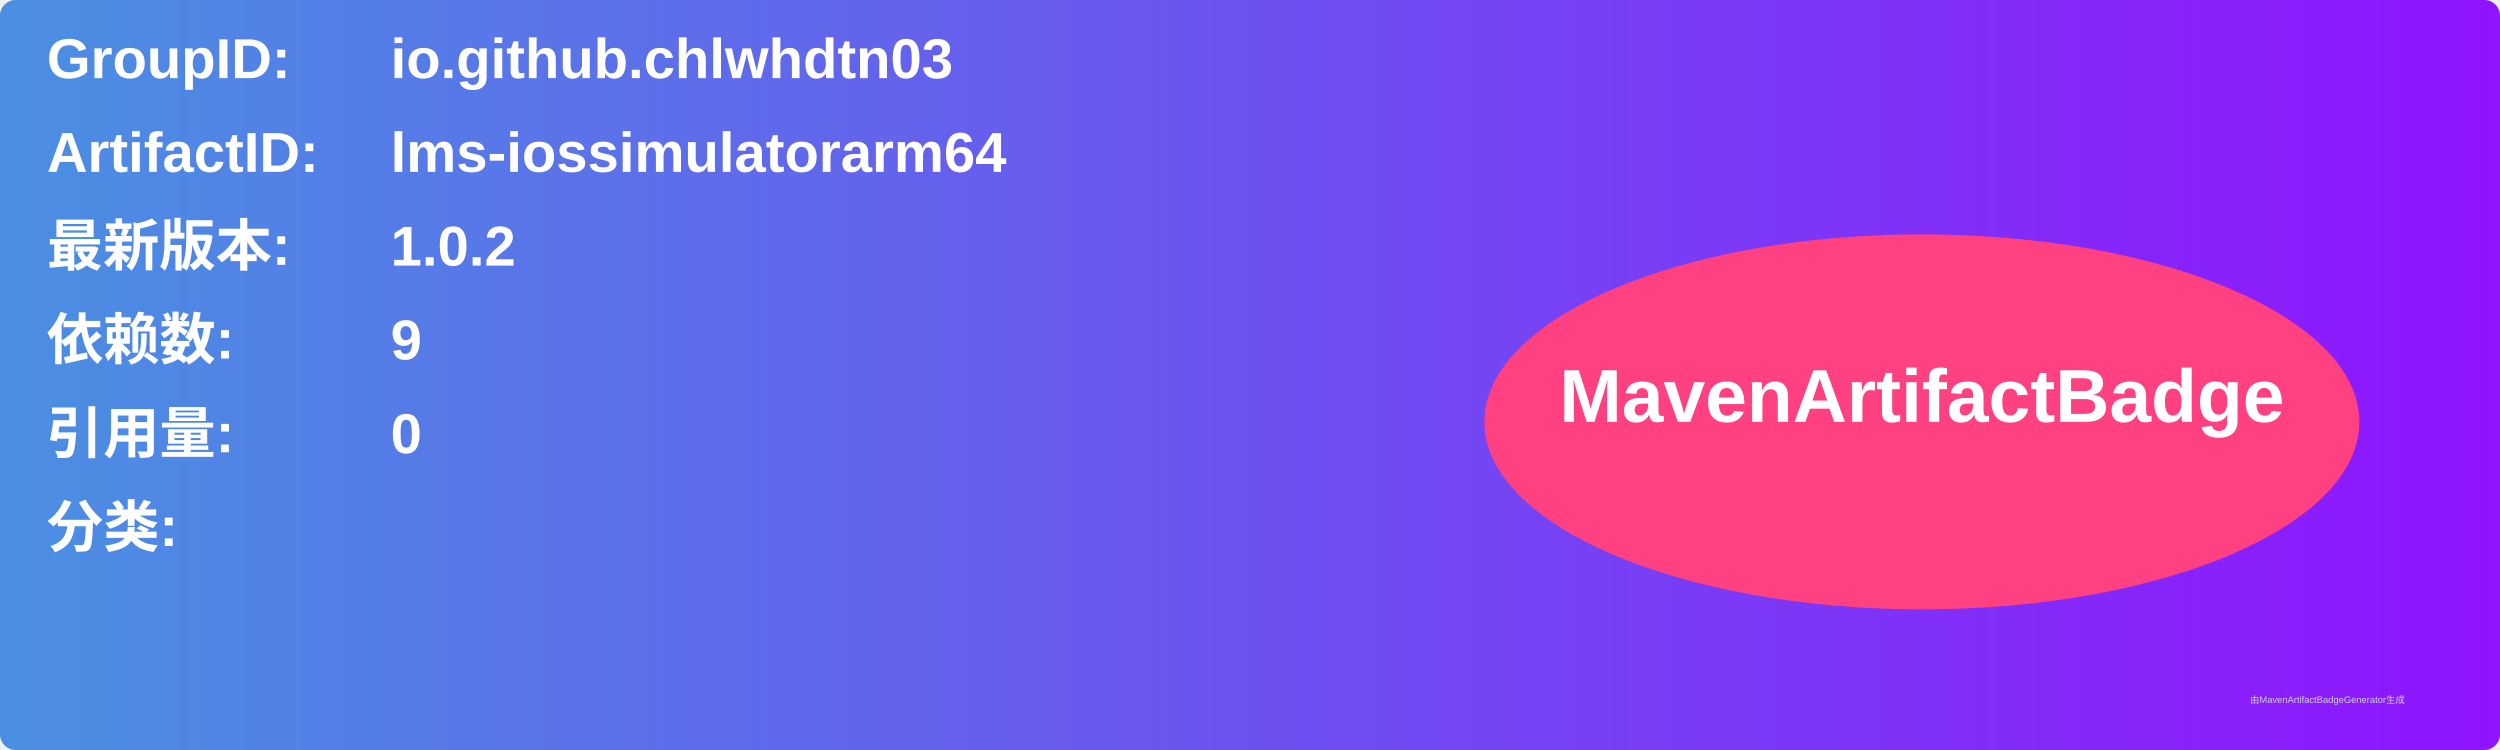
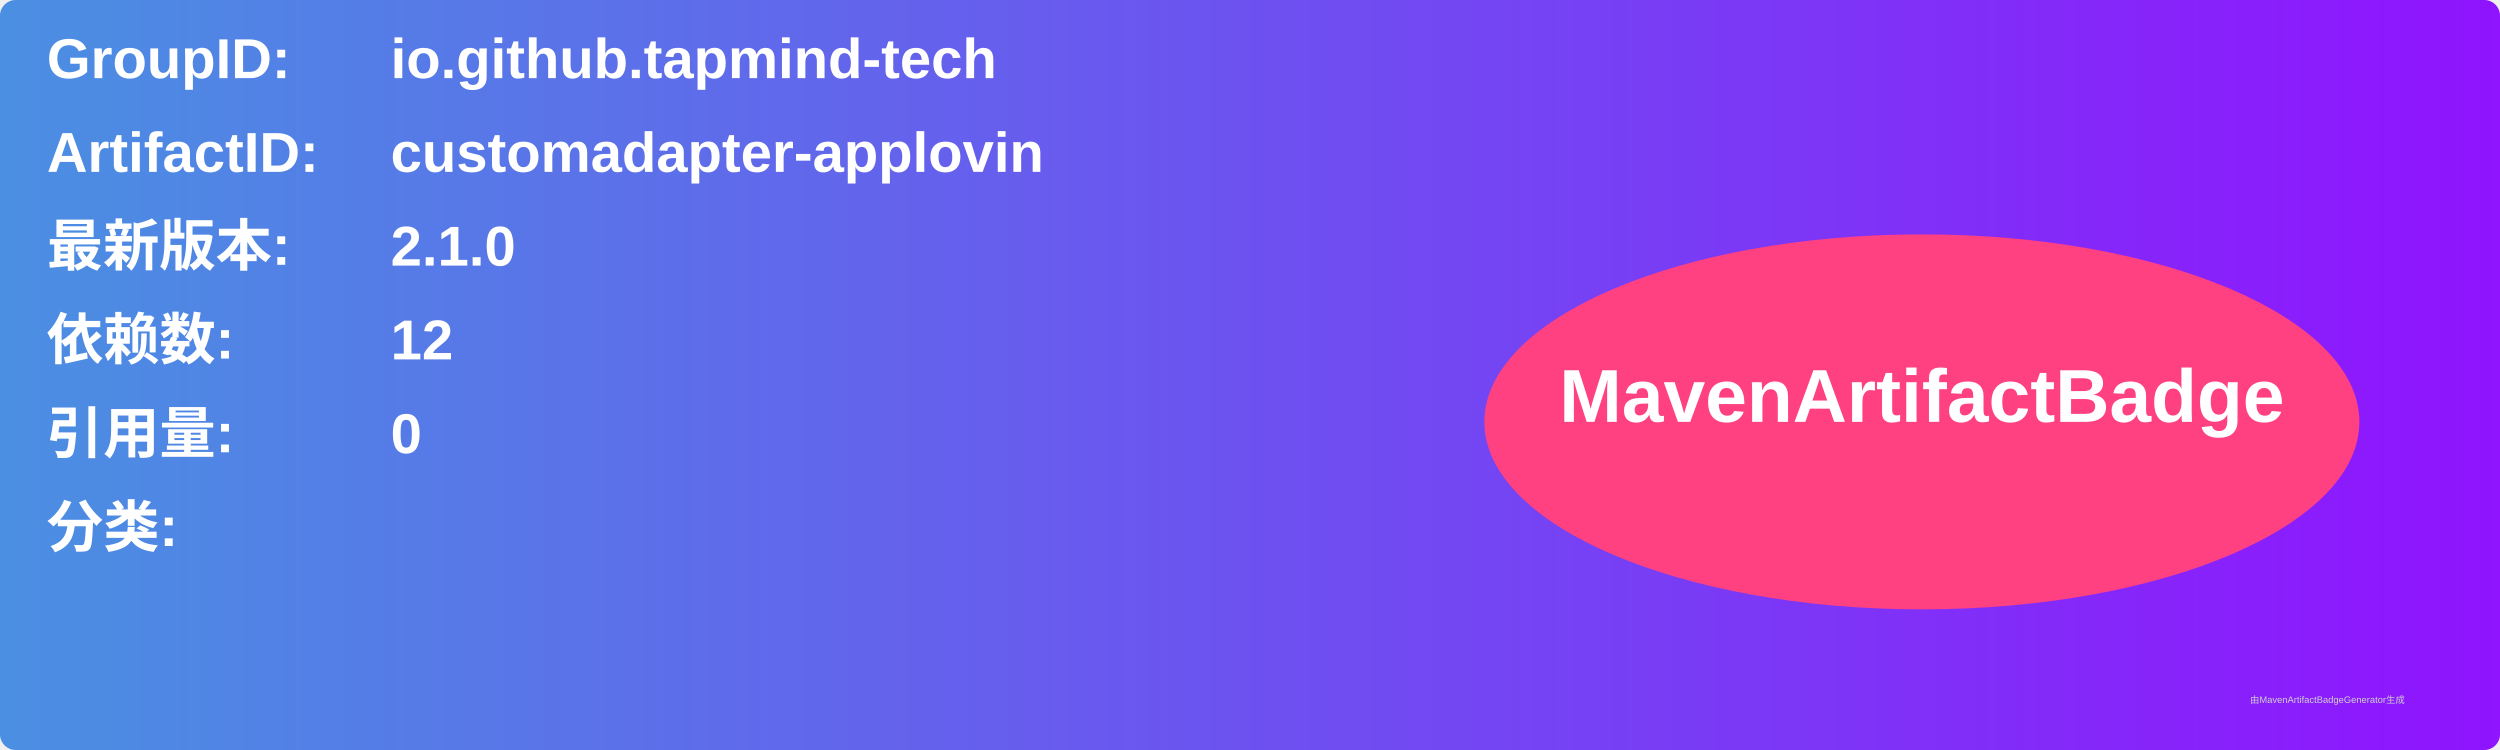
<svg xmlns="http://www.w3.org/2000/svg" width="800" height="240" viewBox="0 0 800 240">
  <linearGradient id="grad" x1="0%" y1="0%" x2="100%" y2="0%">
    <stop offset="0%" stop-color="#4a90e2" />
    <stop offset="100%" stop-color="#9013fe" />
  </linearGradient>
  <rect width="100%" height="100%" rx="5" ry="5" fill="url(#grad)" />
  <g transform="translate(15, 15)">
    <text x="0" y="10" font-family="Arial" font-size="18" fill="white" font-weight="bold" width="260">GroupID:</text>
-     <text x="110" y="10" font-family="Arial" font-size="18" fill="white" font-weight="bold" width="460">io.github.chlwhdtn03</text>
+     <text x="110" y="10" font-family="Arial" font-size="18" fill="white" font-weight="bold" width="460">io.github.tapmind-tech</text>
    <text x="0" y="40" font-family="Arial" font-size="18" fill="white" font-weight="bold" width="260">ArtifactID:</text>
-     <text x="110" y="40" font-family="Arial" font-size="18" fill="white" font-weight="bold" width="460">lms-iossimulatorarm64</text>
+     <text x="110" y="40" font-family="Arial" font-size="18" fill="white" font-weight="bold" width="460">customadapter-applovin</text>
    <text x="0" y="70" font-family="Arial" font-size="18" fill="white" font-weight="bold">最新版本:</text>
    <text x="110" y="70" font-family="Arial" font-size="18" fill="white" font-weight="bold">
-       <tspan font-weight="bold">1.0.2</tspan>
+       <tspan font-weight="bold">2.1.0</tspan>
    </text>
    <text x="0" y="100" font-family="Arial" font-size="18" fill="white" font-weight="bold">依赖数: </text>
    <text x="110" y="100" font-family="Arial" font-size="18" fill="white">
-       <tspan font-weight="bold">9</tspan>
+       <tspan font-weight="bold">12</tspan>
    </text>
    <text x="0" y="130" font-family="Arial" font-size="18" fill="white" font-weight="bold">引用量: </text>
    <text x="110" y="130" font-family="Arial" font-size="18" fill="white">
      <tspan font-weight="bold">0</tspan>
    </text>
    <text x="0" y="160" font-family="Arial" font-size="18" fill="white" font-weight="bold">分类:</text>
    <text x="10" y="190" font-family="Arial" font-size="10" fill="white">
      <tspan font-weight="bold" />
    </text>
    <ellipse cx="600" cy="120" rx="140" ry="60" fill="#ff4081" />
    <text x="600" y="120" text-anchor="middle" font-family="Arial" font-size="24" fill="white" font-weight="bold">MavenArtifactBadge</text>
  </g>
  <text x="720" y="225" font-family="Arial" font-size="3" fill="#d0d0d0">由MavenArtifactBadgeGenerator生成</text>
</svg>
